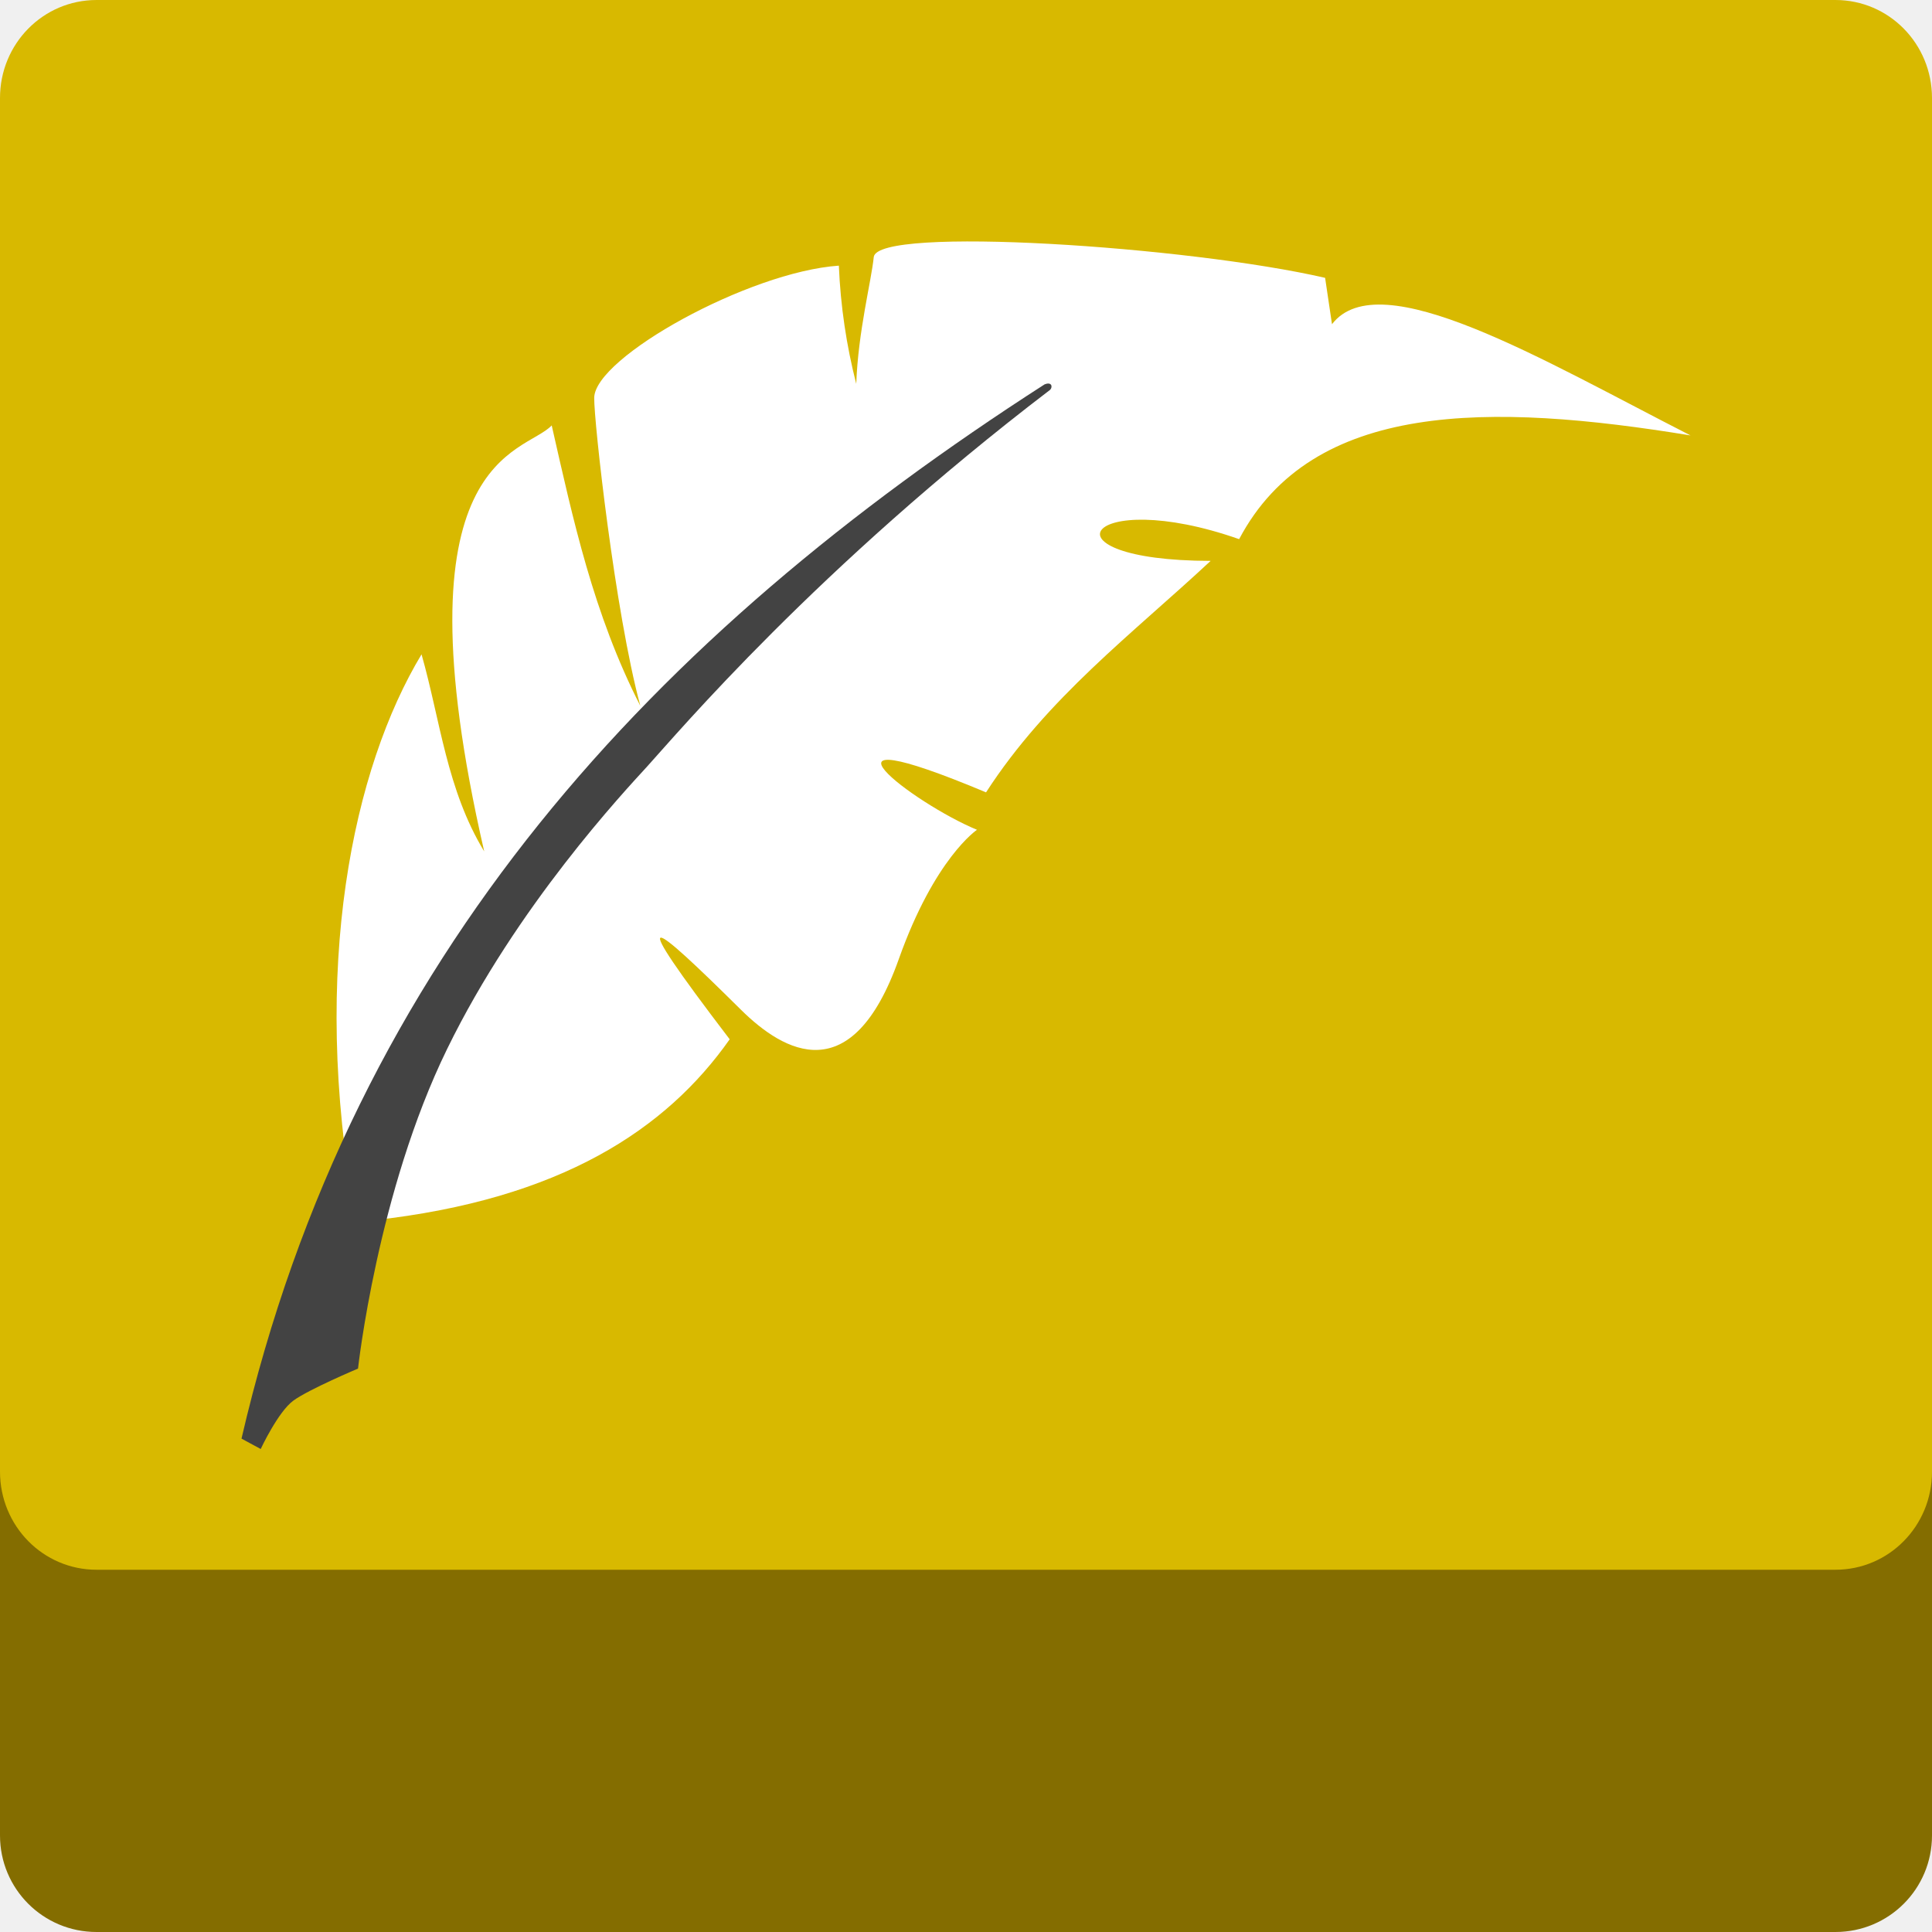
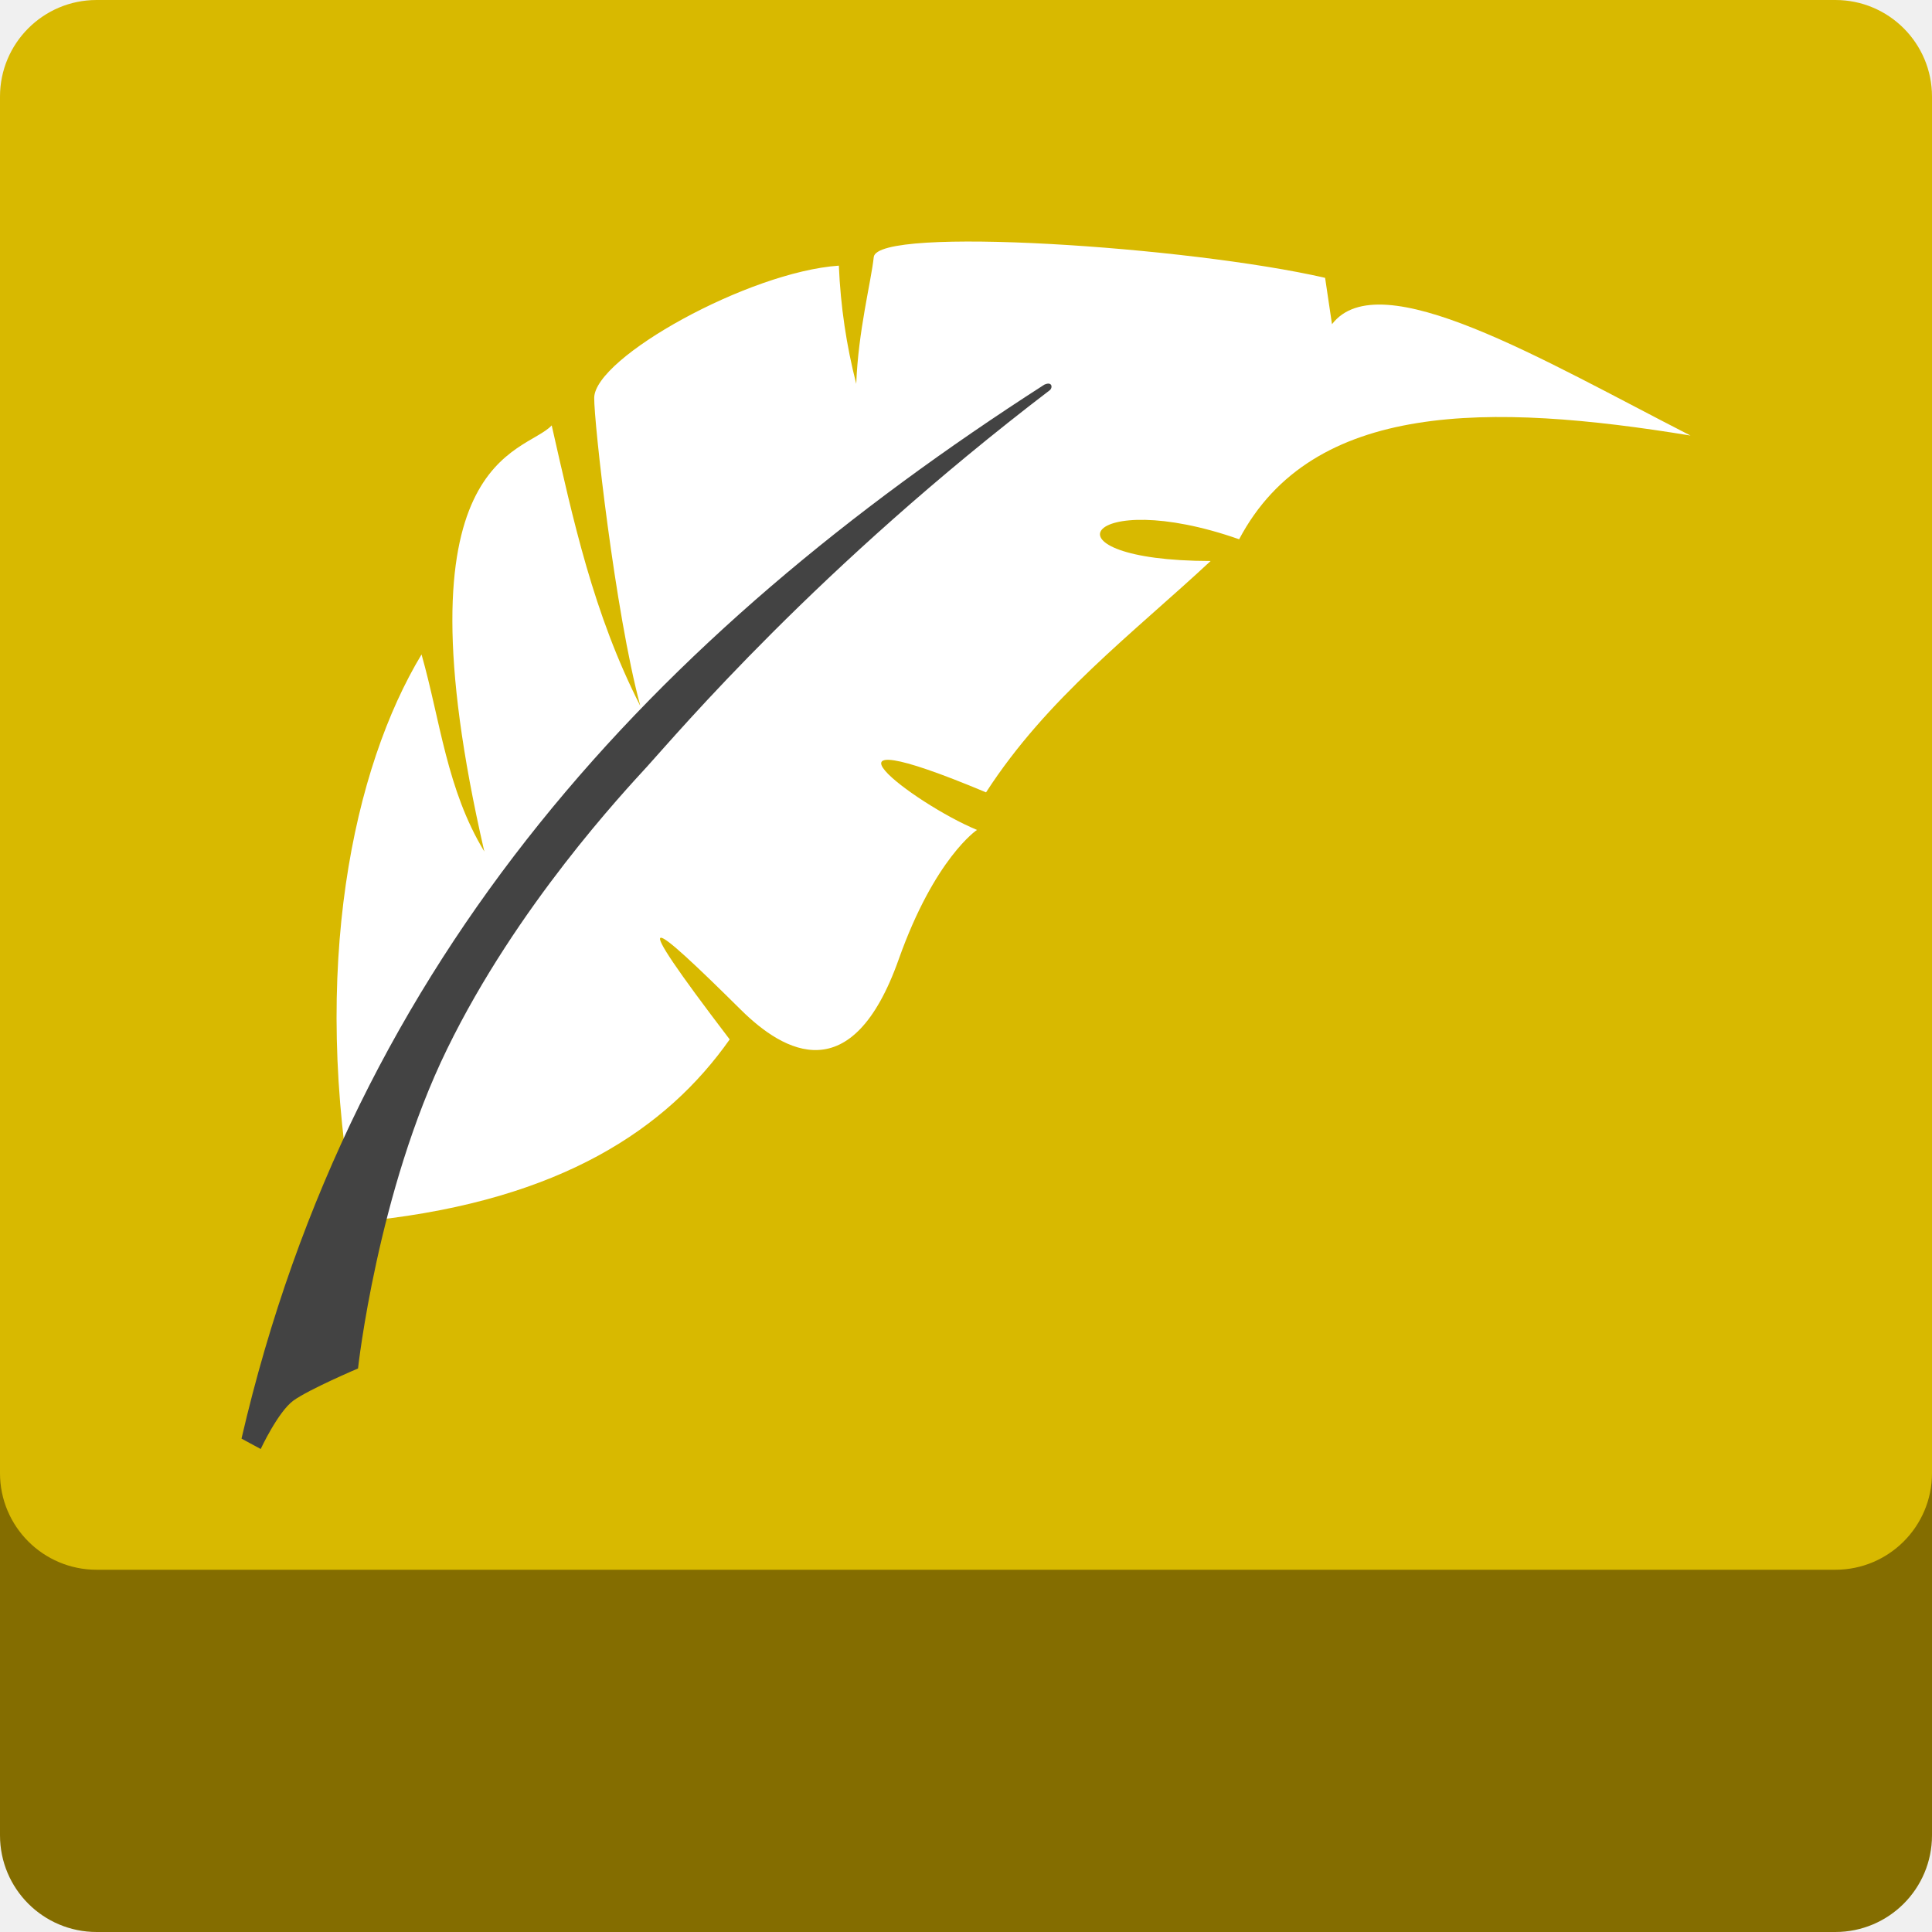
<svg xmlns="http://www.w3.org/2000/svg" width="16" height="16" version="1.1">
-   <path style="fill:#846d00" d="M 0,11.96 V 15.2 C 0,15.643 0.357,16 0.8,16 h 14.4 c 0.443,0 0.8,-0.357 0.8,-0.8 v -3.24 c 0,0.443 -0.357,0.8 -0.8,0.8 H 0.8 C 0.357,12.76 0,12.403 0,11.96 Z" />
-   <path style="fill:#d8b900" d="M 0.8,0 C 0.357,0 0,0.362 0,0.812 v 11.375 C 0,12.638 0.357,13 0.8,13 H 15.2 C 15.643,13 16,12.638 16,12.188 V 0.812 C 16,0.362 15.643,0 15.2,0 Z" />
-   <path style="fill:#ffffff" d="M 3.09,10.106 C 4.648,9.934 5.521,9.349 6.043,8.607 5.148,7.434 5.384,7.617 6.137,8.363 6.492,8.714 7.055,9.036 7.443,7.944 7.741,7.105 8.091,6.872 8.091,6.872 7.56,6.653 6.571,5.893 8.166,6.562 8.672,5.779 9.378,5.249 10.026,4.645 8.578,4.643 8.989,4.018 10.262,4.465 10.869,3.316 12.34,3.334 14,3.606 12.781,2.984 11.424,2.171 11.031,2.685 l -0.057,-0.384 C 9.848,2.041 7.262,1.868 7.236,2.129 7.216,2.329 7.107,2.741 7.091,3.179 7.01,2.862 6.961,2.536 6.947,2.2 6.201,2.251 4.926,2.959 4.921,3.294 4.918,3.487 5.093,5.069 5.303,5.846 4.913,5.082 4.746,4.302 4.569,3.523 4.344,3.764 3.252,3.754 4.01,7.051 3.699,6.539 3.647,5.967 3.491,5.419 2.926,6.357 2.567,8.012 2.94,10.064" />
-   <path style="fill:#434343" d="M 8.648,3.185 C 5.433,5.252 2.929,7.903 2,11.914 L 2.159,12 c 0,0 0.144,-0.309 0.271,-0.401 0.127,-0.093 0.535,-0.265 0.535,-0.265 0,0 0.16,-1.465 0.738,-2.647 C 4.28,7.504 5.169,6.556 5.361,6.346 5.611,6.071 6.769,4.699 8.697,3.228 c 0.023,-0.024 0.013,-0.071 -0.05,-0.043 z" />
+   <path style="fill:#846d00" d="M 0,11.699 V 15.199 C 0,15.642 0.358,16 0.801,16 H 15.199 C 15.642,16 16,15.642 16,15.199 V 11.699 C 16,12.142 15.642,12.5 15.199,12.5 H 0.801 C 0.358,12.5 0,12.142 0,11.699 Z" />
+   <rect style="fill:#d8b900" width="16" height="13" x="0" y="0" rx=".8" ry=".8" />
+   <path style="fill:#ffffff" d="M 3.09,10.106 C 4.648,9.934 5.521,9.349 6.043,8.608 5.148,7.434 5.384,7.618 6.137,8.364 6.492,8.715 7.056,9.037 7.443,7.944 7.741,7.105 8.091,6.873 8.091,6.873 7.56,6.653 6.571,5.893 8.166,6.562 8.672,5.779 9.378,5.249 10.026,4.646 8.578,4.644 8.989,4.019 10.262,4.466 10.869,3.317 12.34,3.335 14,3.607 12.781,2.984 11.424,2.171 11.031,2.685 L 10.974,2.301 C 9.848,2.042 7.262,1.869 7.236,2.129 7.215,2.329 7.107,2.741 7.091,3.179 7.01,2.863 6.961,2.537 6.947,2.2 6.201,2.251 4.926,2.96 4.921,3.294 4.918,3.487 5.093,5.07 5.303,5.847 4.913,5.082 4.746,4.303 4.569,3.523 4.344,3.765 3.252,3.755 4.011,7.052 3.699,6.539 3.647,5.968 3.491,5.42 2.926,6.357 2.567,8.013 2.94,10.064" />
+   <path style="fill:#434343" d="M 8.648,3.186 C 5.433,5.252 2.929,7.903 2,11.914 L 2.159,12 C 2.159,12 2.303,11.691 2.43,11.599 2.558,11.506 2.965,11.333 2.965,11.333 2.965,11.333 3.125,9.869 3.703,8.687 4.28,7.504 5.169,6.556 5.361,6.346 5.611,6.071 6.769,4.7 8.697,3.229 8.72,3.205 8.71,3.157 8.648,3.186 Z" />
</svg>
